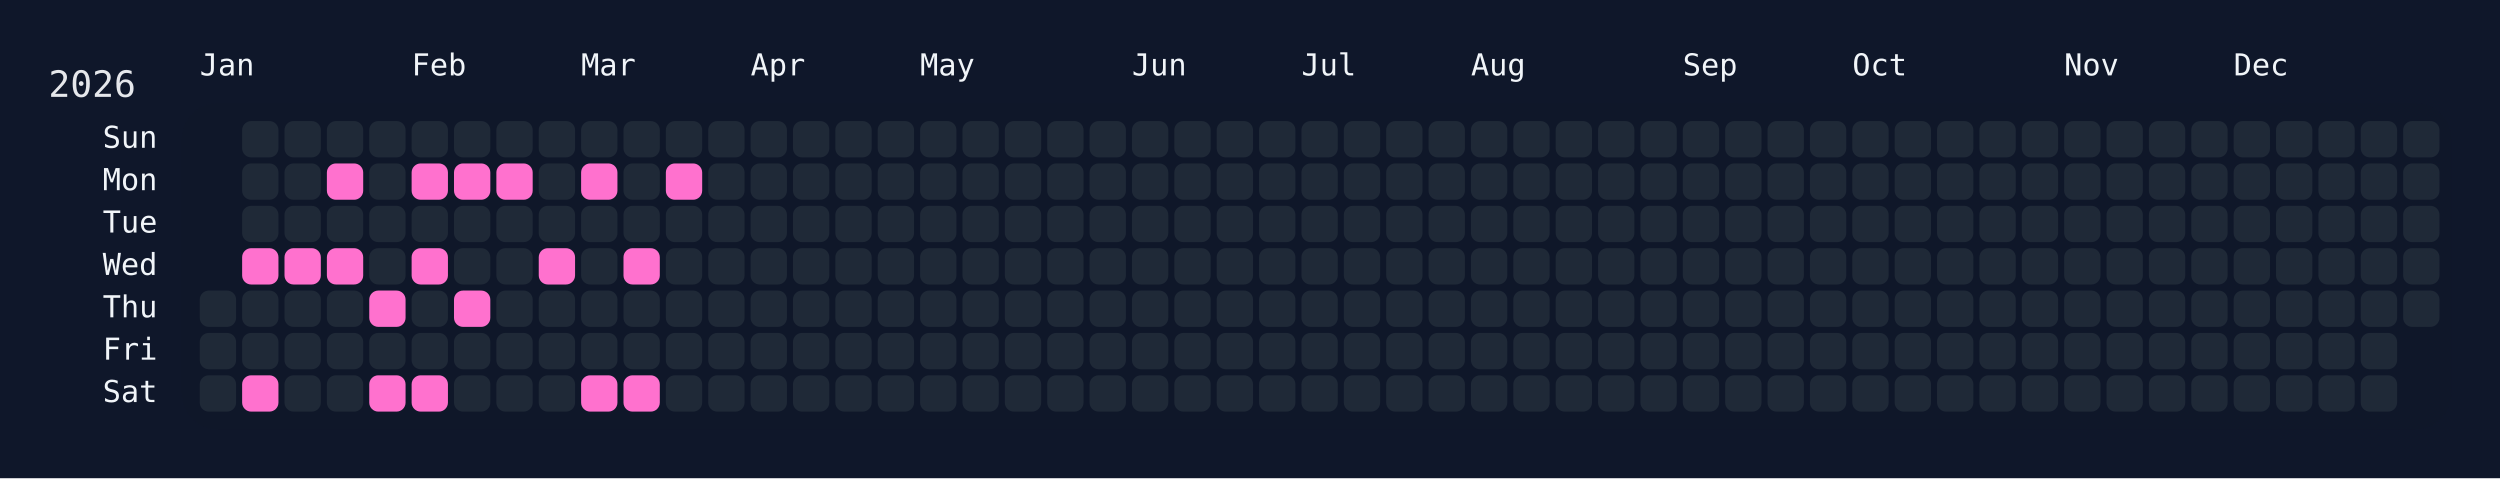
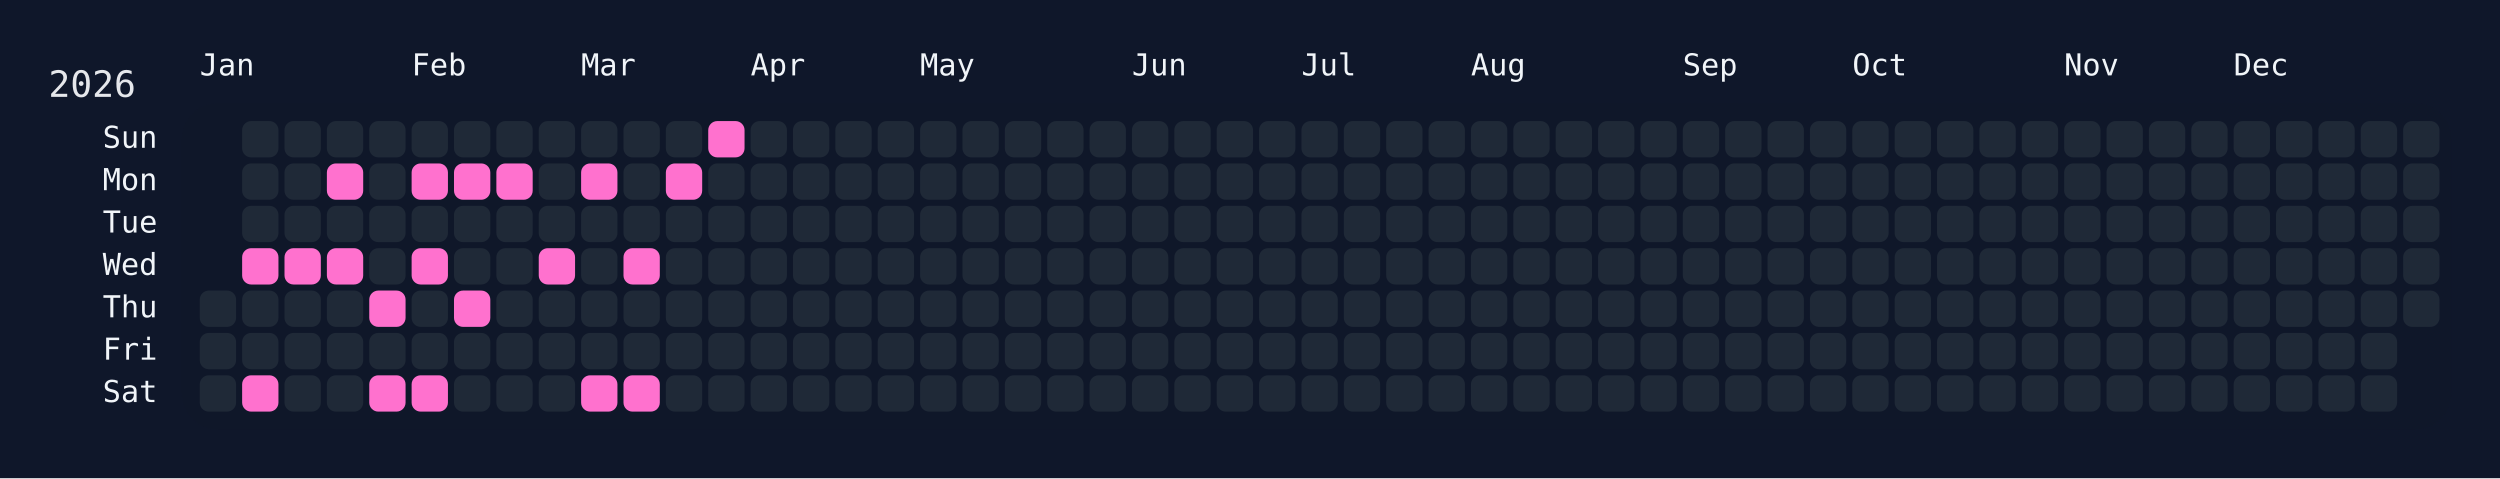
<svg xmlns="http://www.w3.org/2000/svg" width="826" height="158" viewBox="0 0 826 158">
  <rect width="826" height="158" fill="#0f172a" />
  <rect x="60" y="34" width="750" height="108" rx="12" ry="12" fill="rgba(15, 23, 42, 0.8)" />
  <text x="16" y="32" font-size="12" fill="#e5e7eb" font-family="JetBrains Mono, ui-monospace, SFMono-Regular, Menlo, Monaco, Consolas, monospace">2026</text>
  <text x="66" y="18" font-size="10" fill="#f1f5f9" font-family="JetBrains Mono, ui-monospace, SFMono-Regular, Menlo, Monaco, Consolas, monospace" dominant-baseline="hanging">Jan</text>
  <text x="136" y="18" font-size="10" fill="#f1f5f9" font-family="JetBrains Mono, ui-monospace, SFMono-Regular, Menlo, Monaco, Consolas, monospace" dominant-baseline="hanging">Feb</text>
  <text x="192" y="18" font-size="10" fill="#f1f5f9" font-family="JetBrains Mono, ui-monospace, SFMono-Regular, Menlo, Monaco, Consolas, monospace" dominant-baseline="hanging">Mar</text>
  <text x="248" y="18" font-size="10" fill="#f1f5f9" font-family="JetBrains Mono, ui-monospace, SFMono-Regular, Menlo, Monaco, Consolas, monospace" dominant-baseline="hanging">Apr</text>
  <text x="304" y="18" font-size="10" fill="#f1f5f9" font-family="JetBrains Mono, ui-monospace, SFMono-Regular, Menlo, Monaco, Consolas, monospace" dominant-baseline="hanging">May</text>
  <text x="374" y="18" font-size="10" fill="#f1f5f9" font-family="JetBrains Mono, ui-monospace, SFMono-Regular, Menlo, Monaco, Consolas, monospace" dominant-baseline="hanging">Jun</text>
  <text x="430" y="18" font-size="10" fill="#f1f5f9" font-family="JetBrains Mono, ui-monospace, SFMono-Regular, Menlo, Monaco, Consolas, monospace" dominant-baseline="hanging">Jul</text>
  <text x="486" y="18" font-size="10" fill="#f1f5f9" font-family="JetBrains Mono, ui-monospace, SFMono-Regular, Menlo, Monaco, Consolas, monospace" dominant-baseline="hanging">Aug</text>
  <text x="556" y="18" font-size="10" fill="#f1f5f9" font-family="JetBrains Mono, ui-monospace, SFMono-Regular, Menlo, Monaco, Consolas, monospace" dominant-baseline="hanging">Sep</text>
  <text x="612" y="18" font-size="10" fill="#f1f5f9" font-family="JetBrains Mono, ui-monospace, SFMono-Regular, Menlo, Monaco, Consolas, monospace" dominant-baseline="hanging">Oct</text>
  <text x="682" y="18" font-size="10" fill="#f1f5f9" font-family="JetBrains Mono, ui-monospace, SFMono-Regular, Menlo, Monaco, Consolas, monospace" dominant-baseline="hanging">Nov</text>
  <text x="738" y="18" font-size="10" fill="#f1f5f9" font-family="JetBrains Mono, ui-monospace, SFMono-Regular, Menlo, Monaco, Consolas, monospace" dominant-baseline="hanging">Dec</text>
  <text x="52" y="46.0" font-size="10" fill="#f1f5f9" font-family="JetBrains Mono, ui-monospace, SFMono-Regular, Menlo, Monaco, Consolas, monospace" text-anchor="end" dominant-baseline="middle">Sun</text>
  <text x="52" y="60.0" font-size="10" fill="#f1f5f9" font-family="JetBrains Mono, ui-monospace, SFMono-Regular, Menlo, Monaco, Consolas, monospace" text-anchor="end" dominant-baseline="middle">Mon</text>
  <text x="52" y="74.0" font-size="10" fill="#f1f5f9" font-family="JetBrains Mono, ui-monospace, SFMono-Regular, Menlo, Monaco, Consolas, monospace" text-anchor="end" dominant-baseline="middle">Tue</text>
  <text x="52" y="88.0" font-size="10" fill="#f1f5f9" font-family="JetBrains Mono, ui-monospace, SFMono-Regular, Menlo, Monaco, Consolas, monospace" text-anchor="end" dominant-baseline="middle">Wed</text>
  <text x="52" y="102.0" font-size="10" fill="#f1f5f9" font-family="JetBrains Mono, ui-monospace, SFMono-Regular, Menlo, Monaco, Consolas, monospace" text-anchor="end" dominant-baseline="middle">Thu</text>
  <text x="52" y="116.0" font-size="10" fill="#f1f5f9" font-family="JetBrains Mono, ui-monospace, SFMono-Regular, Menlo, Monaco, Consolas, monospace" text-anchor="end" dominant-baseline="middle">Fri</text>
  <text x="52" y="130.0" font-size="10" fill="#f1f5f9" font-family="JetBrains Mono, ui-monospace, SFMono-Regular, Menlo, Monaco, Consolas, monospace" text-anchor="end" dominant-baseline="middle">Sat</text>
  <g transform="translate(66,40)">
    <rect x="0" y="56" width="12" height="12" rx="3" ry="3" fill="#1f2937" data-date="2026-01-01" />
    <rect x="0" y="70" width="12" height="12" rx="3" ry="3" fill="#1f2937" data-date="2026-01-02" />
    <rect x="0" y="84" width="12" height="12" rx="3" ry="3" fill="#1f2937" data-date="2026-01-03" />
    <rect x="14" y="0" width="12" height="12" rx="3" ry="3" fill="#1f2937" data-date="2026-01-04" />
    <rect x="14" y="14" width="12" height="12" rx="3" ry="3" fill="#1f2937" data-date="2026-01-05" />
    <rect x="14" y="28" width="12" height="12" rx="3" ry="3" fill="#1f2937" data-date="2026-01-06" />
    <rect x="14" y="42" width="12" height="12" rx="3" ry="3" fill="#ff71ce" data-date="2026-01-07" />
    <rect x="14" y="56" width="12" height="12" rx="3" ry="3" fill="#1f2937" data-date="2026-01-08" />
    <rect x="14" y="70" width="12" height="12" rx="3" ry="3" fill="#1f2937" data-date="2026-01-09" />
    <rect x="14" y="84" width="12" height="12" rx="3" ry="3" fill="#ff71ce" data-date="2026-01-10" />
    <rect x="28" y="0" width="12" height="12" rx="3" ry="3" fill="#1f2937" data-date="2026-01-11" />
    <rect x="28" y="14" width="12" height="12" rx="3" ry="3" fill="#1f2937" data-date="2026-01-12" />
    <rect x="28" y="28" width="12" height="12" rx="3" ry="3" fill="#1f2937" data-date="2026-01-13" />
    <rect x="28" y="42" width="12" height="12" rx="3" ry="3" fill="#ff71ce" data-date="2026-01-14" />
    <rect x="28" y="56" width="12" height="12" rx="3" ry="3" fill="#1f2937" data-date="2026-01-15" />
    <rect x="28" y="70" width="12" height="12" rx="3" ry="3" fill="#1f2937" data-date="2026-01-16" />
    <rect x="28" y="84" width="12" height="12" rx="3" ry="3" fill="#1f2937" data-date="2026-01-17" />
    <rect x="42" y="0" width="12" height="12" rx="3" ry="3" fill="#1f2937" data-date="2026-01-18" />
    <rect x="42" y="14" width="12" height="12" rx="3" ry="3" fill="#ff71ce" data-date="2026-01-19" />
    <rect x="42" y="28" width="12" height="12" rx="3" ry="3" fill="#1f2937" data-date="2026-01-20" />
    <rect x="42" y="42" width="12" height="12" rx="3" ry="3" fill="#ff71ce" data-date="2026-01-21" />
    <rect x="42" y="56" width="12" height="12" rx="3" ry="3" fill="#1f2937" data-date="2026-01-22" />
    <rect x="42" y="70" width="12" height="12" rx="3" ry="3" fill="#1f2937" data-date="2026-01-23" />
    <rect x="42" y="84" width="12" height="12" rx="3" ry="3" fill="#1f2937" data-date="2026-01-24" />
    <rect x="56" y="0" width="12" height="12" rx="3" ry="3" fill="#1f2937" data-date="2026-01-25" />
    <rect x="56" y="14" width="12" height="12" rx="3" ry="3" fill="#1f2937" data-date="2026-01-26" />
    <rect x="56" y="28" width="12" height="12" rx="3" ry="3" fill="#1f2937" data-date="2026-01-27" />
    <rect x="56" y="42" width="12" height="12" rx="3" ry="3" fill="#1f2937" data-date="2026-01-28" />
    <rect x="56" y="56" width="12" height="12" rx="3" ry="3" fill="#ff71ce" data-date="2026-01-29" />
    <rect x="56" y="70" width="12" height="12" rx="3" ry="3" fill="#1f2937" data-date="2026-01-30" />
    <rect x="56" y="84" width="12" height="12" rx="3" ry="3" fill="#ff71ce" data-date="2026-01-31" />
    <rect x="70" y="0" width="12" height="12" rx="3" ry="3" fill="#1f2937" data-date="2026-02-01" />
    <rect x="70" y="14" width="12" height="12" rx="3" ry="3" fill="#ff71ce" data-date="2026-02-02" />
    <rect x="70" y="28" width="12" height="12" rx="3" ry="3" fill="#1f2937" data-date="2026-02-03" />
    <rect x="70" y="42" width="12" height="12" rx="3" ry="3" fill="#ff71ce" data-date="2026-02-04" />
    <rect x="70" y="56" width="12" height="12" rx="3" ry="3" fill="#1f2937" data-date="2026-02-05" />
    <rect x="70" y="70" width="12" height="12" rx="3" ry="3" fill="#1f2937" data-date="2026-02-06" />
    <rect x="70" y="84" width="12" height="12" rx="3" ry="3" fill="#ff71ce" data-date="2026-02-07" />
    <rect x="84" y="0" width="12" height="12" rx="3" ry="3" fill="#1f2937" data-date="2026-02-08" />
    <rect x="84" y="14" width="12" height="12" rx="3" ry="3" fill="#ff71ce" data-date="2026-02-09" />
    <rect x="84" y="28" width="12" height="12" rx="3" ry="3" fill="#1f2937" data-date="2026-02-10" />
    <rect x="84" y="42" width="12" height="12" rx="3" ry="3" fill="#1f2937" data-date="2026-02-11" />
    <rect x="84" y="56" width="12" height="12" rx="3" ry="3" fill="#ff71ce" data-date="2026-02-12" />
    <rect x="84" y="70" width="12" height="12" rx="3" ry="3" fill="#1f2937" data-date="2026-02-13" />
    <rect x="84" y="84" width="12" height="12" rx="3" ry="3" fill="#1f2937" data-date="2026-02-14" />
    <rect x="98" y="0" width="12" height="12" rx="3" ry="3" fill="#1f2937" data-date="2026-02-15" />
    <rect x="98" y="14" width="12" height="12" rx="3" ry="3" fill="#ff71ce" data-date="2026-02-16" />
    <rect x="98" y="28" width="12" height="12" rx="3" ry="3" fill="#1f2937" data-date="2026-02-17" />
    <rect x="98" y="42" width="12" height="12" rx="3" ry="3" fill="#1f2937" data-date="2026-02-18" />
    <rect x="98" y="56" width="12" height="12" rx="3" ry="3" fill="#1f2937" data-date="2026-02-19" />
    <rect x="98" y="70" width="12" height="12" rx="3" ry="3" fill="#1f2937" data-date="2026-02-20" />
    <rect x="98" y="84" width="12" height="12" rx="3" ry="3" fill="#1f2937" data-date="2026-02-21" />
    <rect x="112" y="0" width="12" height="12" rx="3" ry="3" fill="#1f2937" data-date="2026-02-22" />
    <rect x="112" y="14" width="12" height="12" rx="3" ry="3" fill="#1f2937" data-date="2026-02-23" />
    <rect x="112" y="28" width="12" height="12" rx="3" ry="3" fill="#1f2937" data-date="2026-02-24" />
    <rect x="112" y="42" width="12" height="12" rx="3" ry="3" fill="#ff71ce" data-date="2026-02-25" />
    <rect x="112" y="56" width="12" height="12" rx="3" ry="3" fill="#1f2937" data-date="2026-02-26" />
    <rect x="112" y="70" width="12" height="12" rx="3" ry="3" fill="#1f2937" data-date="2026-02-27" />
    <rect x="112" y="84" width="12" height="12" rx="3" ry="3" fill="#1f2937" data-date="2026-02-28" />
    <rect x="126" y="0" width="12" height="12" rx="3" ry="3" fill="#1f2937" data-date="2026-03-01" />
    <rect x="126" y="14" width="12" height="12" rx="3" ry="3" fill="#ff71ce" data-date="2026-03-02" />
    <rect x="126" y="28" width="12" height="12" rx="3" ry="3" fill="#1f2937" data-date="2026-03-03" />
    <rect x="126" y="42" width="12" height="12" rx="3" ry="3" fill="#1f2937" data-date="2026-03-04" />
    <rect x="126" y="56" width="12" height="12" rx="3" ry="3" fill="#1f2937" data-date="2026-03-05" />
    <rect x="126" y="70" width="12" height="12" rx="3" ry="3" fill="#1f2937" data-date="2026-03-06" />
    <rect x="126" y="84" width="12" height="12" rx="3" ry="3" fill="#ff71ce" data-date="2026-03-07" />
    <rect x="140" y="0" width="12" height="12" rx="3" ry="3" fill="#1f2937" data-date="2026-03-08" />
    <rect x="140" y="14" width="12" height="12" rx="3" ry="3" fill="#1f2937" data-date="2026-03-09" />
    <rect x="140" y="28" width="12" height="12" rx="3" ry="3" fill="#1f2937" data-date="2026-03-10" />
    <rect x="140" y="42" width="12" height="12" rx="3" ry="3" fill="#ff71ce" data-date="2026-03-11" />
    <rect x="140" y="56" width="12" height="12" rx="3" ry="3" fill="#1f2937" data-date="2026-03-12" />
    <rect x="140" y="70" width="12" height="12" rx="3" ry="3" fill="#1f2937" data-date="2026-03-13" />
    <rect x="140" y="84" width="12" height="12" rx="3" ry="3" fill="#ff71ce" data-date="2026-03-14" />
    <rect x="154" y="0" width="12" height="12" rx="3" ry="3" fill="#1f2937" data-date="2026-03-15" />
    <rect x="154" y="14" width="12" height="12" rx="3" ry="3" fill="#ff71ce" data-date="2026-03-16" />
    <rect x="154" y="28" width="12" height="12" rx="3" ry="3" fill="#1f2937" data-date="2026-03-17" />
    <rect x="154" y="42" width="12" height="12" rx="3" ry="3" fill="#1f2937" data-date="2026-03-18" />
    <rect x="154" y="56" width="12" height="12" rx="3" ry="3" fill="#1f2937" data-date="2026-03-19" />
    <rect x="154" y="70" width="12" height="12" rx="3" ry="3" fill="#1f2937" data-date="2026-03-20" />
    <rect x="154" y="84" width="12" height="12" rx="3" ry="3" fill="#1f2937" data-date="2026-03-21" />
-     <rect x="168" y="0" width="12" height="12" rx="3" ry="3" fill="#1f2937" data-date="2026-03-22" />
+     <rect x="168" y="0" width="12" height="12" rx="3" ry="3" fill="#ff71ce" data-date="2026-03-22" />
    <rect x="168" y="14" width="12" height="12" rx="3" ry="3" fill="#1f2937" data-date="2026-03-23" />
    <rect x="168" y="28" width="12" height="12" rx="3" ry="3" fill="#1f2937" data-date="2026-03-24" />
    <rect x="168" y="42" width="12" height="12" rx="3" ry="3" fill="#1f2937" data-date="2026-03-25" />
    <rect x="168" y="56" width="12" height="12" rx="3" ry="3" fill="#1f2937" data-date="2026-03-26" />
    <rect x="168" y="70" width="12" height="12" rx="3" ry="3" fill="#1f2937" data-date="2026-03-27" />
    <rect x="168" y="84" width="12" height="12" rx="3" ry="3" fill="#1f2937" data-date="2026-03-28" />
    <rect x="182" y="0" width="12" height="12" rx="3" ry="3" fill="#1f2937" data-date="2026-03-29" />
    <rect x="182" y="14" width="12" height="12" rx="3" ry="3" fill="#1f2937" data-date="2026-03-30" />
    <rect x="182" y="28" width="12" height="12" rx="3" ry="3" fill="#1f2937" data-date="2026-03-31" />
    <rect x="182" y="42" width="12" height="12" rx="3" ry="3" fill="#1f2937" data-date="2026-04-01" />
    <rect x="182" y="56" width="12" height="12" rx="3" ry="3" fill="#1f2937" data-date="2026-04-02" />
    <rect x="182" y="70" width="12" height="12" rx="3" ry="3" fill="#1f2937" data-date="2026-04-03" />
    <rect x="182" y="84" width="12" height="12" rx="3" ry="3" fill="#1f2937" data-date="2026-04-04" />
    <rect x="196" y="0" width="12" height="12" rx="3" ry="3" fill="#1f2937" data-date="2026-04-05" />
    <rect x="196" y="14" width="12" height="12" rx="3" ry="3" fill="#1f2937" data-date="2026-04-06" />
    <rect x="196" y="28" width="12" height="12" rx="3" ry="3" fill="#1f2937" data-date="2026-04-07" />
    <rect x="196" y="42" width="12" height="12" rx="3" ry="3" fill="#1f2937" data-date="2026-04-08" />
    <rect x="196" y="56" width="12" height="12" rx="3" ry="3" fill="#1f2937" data-date="2026-04-09" />
    <rect x="196" y="70" width="12" height="12" rx="3" ry="3" fill="#1f2937" data-date="2026-04-10" />
    <rect x="196" y="84" width="12" height="12" rx="3" ry="3" fill="#1f2937" data-date="2026-04-11" />
    <rect x="210" y="0" width="12" height="12" rx="3" ry="3" fill="#1f2937" data-date="2026-04-12" />
    <rect x="210" y="14" width="12" height="12" rx="3" ry="3" fill="#1f2937" data-date="2026-04-13" />
    <rect x="210" y="28" width="12" height="12" rx="3" ry="3" fill="#1f2937" data-date="2026-04-14" />
    <rect x="210" y="42" width="12" height="12" rx="3" ry="3" fill="#1f2937" data-date="2026-04-15" />
    <rect x="210" y="56" width="12" height="12" rx="3" ry="3" fill="#1f2937" data-date="2026-04-16" />
    <rect x="210" y="70" width="12" height="12" rx="3" ry="3" fill="#1f2937" data-date="2026-04-17" />
    <rect x="210" y="84" width="12" height="12" rx="3" ry="3" fill="#1f2937" data-date="2026-04-18" />
    <rect x="224" y="0" width="12" height="12" rx="3" ry="3" fill="#1f2937" data-date="2026-04-19" />
    <rect x="224" y="14" width="12" height="12" rx="3" ry="3" fill="#1f2937" data-date="2026-04-20" />
    <rect x="224" y="28" width="12" height="12" rx="3" ry="3" fill="#1f2937" data-date="2026-04-21" />
    <rect x="224" y="42" width="12" height="12" rx="3" ry="3" fill="#1f2937" data-date="2026-04-22" />
    <rect x="224" y="56" width="12" height="12" rx="3" ry="3" fill="#1f2937" data-date="2026-04-23" />
    <rect x="224" y="70" width="12" height="12" rx="3" ry="3" fill="#1f2937" data-date="2026-04-24" />
    <rect x="224" y="84" width="12" height="12" rx="3" ry="3" fill="#1f2937" data-date="2026-04-25" />
    <rect x="238" y="0" width="12" height="12" rx="3" ry="3" fill="#1f2937" data-date="2026-04-26" />
    <rect x="238" y="14" width="12" height="12" rx="3" ry="3" fill="#1f2937" data-date="2026-04-27" />
    <rect x="238" y="28" width="12" height="12" rx="3" ry="3" fill="#1f2937" data-date="2026-04-28" />
    <rect x="238" y="42" width="12" height="12" rx="3" ry="3" fill="#1f2937" data-date="2026-04-29" />
    <rect x="238" y="56" width="12" height="12" rx="3" ry="3" fill="#1f2937" data-date="2026-04-30" />
    <rect x="238" y="70" width="12" height="12" rx="3" ry="3" fill="#1f2937" data-date="2026-05-01" />
    <rect x="238" y="84" width="12" height="12" rx="3" ry="3" fill="#1f2937" data-date="2026-05-02" />
    <rect x="252" y="0" width="12" height="12" rx="3" ry="3" fill="#1f2937" data-date="2026-05-03" />
    <rect x="252" y="14" width="12" height="12" rx="3" ry="3" fill="#1f2937" data-date="2026-05-04" />
    <rect x="252" y="28" width="12" height="12" rx="3" ry="3" fill="#1f2937" data-date="2026-05-05" />
    <rect x="252" y="42" width="12" height="12" rx="3" ry="3" fill="#1f2937" data-date="2026-05-06" />
    <rect x="252" y="56" width="12" height="12" rx="3" ry="3" fill="#1f2937" data-date="2026-05-07" />
    <rect x="252" y="70" width="12" height="12" rx="3" ry="3" fill="#1f2937" data-date="2026-05-08" />
    <rect x="252" y="84" width="12" height="12" rx="3" ry="3" fill="#1f2937" data-date="2026-05-09" />
    <rect x="266" y="0" width="12" height="12" rx="3" ry="3" fill="#1f2937" data-date="2026-05-10" />
    <rect x="266" y="14" width="12" height="12" rx="3" ry="3" fill="#1f2937" data-date="2026-05-11" />
    <rect x="266" y="28" width="12" height="12" rx="3" ry="3" fill="#1f2937" data-date="2026-05-12" />
    <rect x="266" y="42" width="12" height="12" rx="3" ry="3" fill="#1f2937" data-date="2026-05-13" />
    <rect x="266" y="56" width="12" height="12" rx="3" ry="3" fill="#1f2937" data-date="2026-05-14" />
    <rect x="266" y="70" width="12" height="12" rx="3" ry="3" fill="#1f2937" data-date="2026-05-15" />
    <rect x="266" y="84" width="12" height="12" rx="3" ry="3" fill="#1f2937" data-date="2026-05-16" />
    <rect x="280" y="0" width="12" height="12" rx="3" ry="3" fill="#1f2937" data-date="2026-05-17" />
    <rect x="280" y="14" width="12" height="12" rx="3" ry="3" fill="#1f2937" data-date="2026-05-18" />
    <rect x="280" y="28" width="12" height="12" rx="3" ry="3" fill="#1f2937" data-date="2026-05-19" />
    <rect x="280" y="42" width="12" height="12" rx="3" ry="3" fill="#1f2937" data-date="2026-05-20" />
    <rect x="280" y="56" width="12" height="12" rx="3" ry="3" fill="#1f2937" data-date="2026-05-21" />
    <rect x="280" y="70" width="12" height="12" rx="3" ry="3" fill="#1f2937" data-date="2026-05-22" />
    <rect x="280" y="84" width="12" height="12" rx="3" ry="3" fill="#1f2937" data-date="2026-05-23" />
    <rect x="294" y="0" width="12" height="12" rx="3" ry="3" fill="#1f2937" data-date="2026-05-24" />
    <rect x="294" y="14" width="12" height="12" rx="3" ry="3" fill="#1f2937" data-date="2026-05-25" />
    <rect x="294" y="28" width="12" height="12" rx="3" ry="3" fill="#1f2937" data-date="2026-05-26" />
    <rect x="294" y="42" width="12" height="12" rx="3" ry="3" fill="#1f2937" data-date="2026-05-27" />
    <rect x="294" y="56" width="12" height="12" rx="3" ry="3" fill="#1f2937" data-date="2026-05-28" />
    <rect x="294" y="70" width="12" height="12" rx="3" ry="3" fill="#1f2937" data-date="2026-05-29" />
    <rect x="294" y="84" width="12" height="12" rx="3" ry="3" fill="#1f2937" data-date="2026-05-30" />
    <rect x="308" y="0" width="12" height="12" rx="3" ry="3" fill="#1f2937" data-date="2026-05-31" />
    <rect x="308" y="14" width="12" height="12" rx="3" ry="3" fill="#1f2937" data-date="2026-06-01" />
    <rect x="308" y="28" width="12" height="12" rx="3" ry="3" fill="#1f2937" data-date="2026-06-02" />
    <rect x="308" y="42" width="12" height="12" rx="3" ry="3" fill="#1f2937" data-date="2026-06-03" />
    <rect x="308" y="56" width="12" height="12" rx="3" ry="3" fill="#1f2937" data-date="2026-06-04" />
    <rect x="308" y="70" width="12" height="12" rx="3" ry="3" fill="#1f2937" data-date="2026-06-05" />
    <rect x="308" y="84" width="12" height="12" rx="3" ry="3" fill="#1f2937" data-date="2026-06-06" />
    <rect x="322" y="0" width="12" height="12" rx="3" ry="3" fill="#1f2937" data-date="2026-06-07" />
    <rect x="322" y="14" width="12" height="12" rx="3" ry="3" fill="#1f2937" data-date="2026-06-08" />
    <rect x="322" y="28" width="12" height="12" rx="3" ry="3" fill="#1f2937" data-date="2026-06-09" />
    <rect x="322" y="42" width="12" height="12" rx="3" ry="3" fill="#1f2937" data-date="2026-06-10" />
    <rect x="322" y="56" width="12" height="12" rx="3" ry="3" fill="#1f2937" data-date="2026-06-11" />
    <rect x="322" y="70" width="12" height="12" rx="3" ry="3" fill="#1f2937" data-date="2026-06-12" />
    <rect x="322" y="84" width="12" height="12" rx="3" ry="3" fill="#1f2937" data-date="2026-06-13" />
    <rect x="336" y="0" width="12" height="12" rx="3" ry="3" fill="#1f2937" data-date="2026-06-14" />
    <rect x="336" y="14" width="12" height="12" rx="3" ry="3" fill="#1f2937" data-date="2026-06-15" />
    <rect x="336" y="28" width="12" height="12" rx="3" ry="3" fill="#1f2937" data-date="2026-06-16" />
    <rect x="336" y="42" width="12" height="12" rx="3" ry="3" fill="#1f2937" data-date="2026-06-17" />
    <rect x="336" y="56" width="12" height="12" rx="3" ry="3" fill="#1f2937" data-date="2026-06-18" />
    <rect x="336" y="70" width="12" height="12" rx="3" ry="3" fill="#1f2937" data-date="2026-06-19" />
    <rect x="336" y="84" width="12" height="12" rx="3" ry="3" fill="#1f2937" data-date="2026-06-20" />
    <rect x="350" y="0" width="12" height="12" rx="3" ry="3" fill="#1f2937" data-date="2026-06-21" />
    <rect x="350" y="14" width="12" height="12" rx="3" ry="3" fill="#1f2937" data-date="2026-06-22" />
    <rect x="350" y="28" width="12" height="12" rx="3" ry="3" fill="#1f2937" data-date="2026-06-23" />
    <rect x="350" y="42" width="12" height="12" rx="3" ry="3" fill="#1f2937" data-date="2026-06-24" />
    <rect x="350" y="56" width="12" height="12" rx="3" ry="3" fill="#1f2937" data-date="2026-06-25" />
    <rect x="350" y="70" width="12" height="12" rx="3" ry="3" fill="#1f2937" data-date="2026-06-26" />
    <rect x="350" y="84" width="12" height="12" rx="3" ry="3" fill="#1f2937" data-date="2026-06-27" />
    <rect x="364" y="0" width="12" height="12" rx="3" ry="3" fill="#1f2937" data-date="2026-06-28" />
    <rect x="364" y="14" width="12" height="12" rx="3" ry="3" fill="#1f2937" data-date="2026-06-29" />
    <rect x="364" y="28" width="12" height="12" rx="3" ry="3" fill="#1f2937" data-date="2026-06-30" />
    <rect x="364" y="42" width="12" height="12" rx="3" ry="3" fill="#1f2937" data-date="2026-07-01" />
    <rect x="364" y="56" width="12" height="12" rx="3" ry="3" fill="#1f2937" data-date="2026-07-02" />
    <rect x="364" y="70" width="12" height="12" rx="3" ry="3" fill="#1f2937" data-date="2026-07-03" />
    <rect x="364" y="84" width="12" height="12" rx="3" ry="3" fill="#1f2937" data-date="2026-07-04" />
    <rect x="378" y="0" width="12" height="12" rx="3" ry="3" fill="#1f2937" data-date="2026-07-05" />
    <rect x="378" y="14" width="12" height="12" rx="3" ry="3" fill="#1f2937" data-date="2026-07-06" />
    <rect x="378" y="28" width="12" height="12" rx="3" ry="3" fill="#1f2937" data-date="2026-07-07" />
    <rect x="378" y="42" width="12" height="12" rx="3" ry="3" fill="#1f2937" data-date="2026-07-08" />
    <rect x="378" y="56" width="12" height="12" rx="3" ry="3" fill="#1f2937" data-date="2026-07-09" />
    <rect x="378" y="70" width="12" height="12" rx="3" ry="3" fill="#1f2937" data-date="2026-07-10" />
    <rect x="378" y="84" width="12" height="12" rx="3" ry="3" fill="#1f2937" data-date="2026-07-11" />
    <rect x="392" y="0" width="12" height="12" rx="3" ry="3" fill="#1f2937" data-date="2026-07-12" />
    <rect x="392" y="14" width="12" height="12" rx="3" ry="3" fill="#1f2937" data-date="2026-07-13" />
    <rect x="392" y="28" width="12" height="12" rx="3" ry="3" fill="#1f2937" data-date="2026-07-14" />
    <rect x="392" y="42" width="12" height="12" rx="3" ry="3" fill="#1f2937" data-date="2026-07-15" />
    <rect x="392" y="56" width="12" height="12" rx="3" ry="3" fill="#1f2937" data-date="2026-07-16" />
    <rect x="392" y="70" width="12" height="12" rx="3" ry="3" fill="#1f2937" data-date="2026-07-17" />
    <rect x="392" y="84" width="12" height="12" rx="3" ry="3" fill="#1f2937" data-date="2026-07-18" />
    <rect x="406" y="0" width="12" height="12" rx="3" ry="3" fill="#1f2937" data-date="2026-07-19" />
    <rect x="406" y="14" width="12" height="12" rx="3" ry="3" fill="#1f2937" data-date="2026-07-20" />
    <rect x="406" y="28" width="12" height="12" rx="3" ry="3" fill="#1f2937" data-date="2026-07-21" />
    <rect x="406" y="42" width="12" height="12" rx="3" ry="3" fill="#1f2937" data-date="2026-07-22" />
    <rect x="406" y="56" width="12" height="12" rx="3" ry="3" fill="#1f2937" data-date="2026-07-23" />
    <rect x="406" y="70" width="12" height="12" rx="3" ry="3" fill="#1f2937" data-date="2026-07-24" />
    <rect x="406" y="84" width="12" height="12" rx="3" ry="3" fill="#1f2937" data-date="2026-07-25" />
    <rect x="420" y="0" width="12" height="12" rx="3" ry="3" fill="#1f2937" data-date="2026-07-26" />
    <rect x="420" y="14" width="12" height="12" rx="3" ry="3" fill="#1f2937" data-date="2026-07-27" />
    <rect x="420" y="28" width="12" height="12" rx="3" ry="3" fill="#1f2937" data-date="2026-07-28" />
    <rect x="420" y="42" width="12" height="12" rx="3" ry="3" fill="#1f2937" data-date="2026-07-29" />
    <rect x="420" y="56" width="12" height="12" rx="3" ry="3" fill="#1f2937" data-date="2026-07-30" />
    <rect x="420" y="70" width="12" height="12" rx="3" ry="3" fill="#1f2937" data-date="2026-07-31" />
    <rect x="420" y="84" width="12" height="12" rx="3" ry="3" fill="#1f2937" data-date="2026-08-01" />
    <rect x="434" y="0" width="12" height="12" rx="3" ry="3" fill="#1f2937" data-date="2026-08-02" />
    <rect x="434" y="14" width="12" height="12" rx="3" ry="3" fill="#1f2937" data-date="2026-08-03" />
    <rect x="434" y="28" width="12" height="12" rx="3" ry="3" fill="#1f2937" data-date="2026-08-04" />
    <rect x="434" y="42" width="12" height="12" rx="3" ry="3" fill="#1f2937" data-date="2026-08-05" />
    <rect x="434" y="56" width="12" height="12" rx="3" ry="3" fill="#1f2937" data-date="2026-08-06" />
    <rect x="434" y="70" width="12" height="12" rx="3" ry="3" fill="#1f2937" data-date="2026-08-07" />
    <rect x="434" y="84" width="12" height="12" rx="3" ry="3" fill="#1f2937" data-date="2026-08-08" />
    <rect x="448" y="0" width="12" height="12" rx="3" ry="3" fill="#1f2937" data-date="2026-08-09" />
    <rect x="448" y="14" width="12" height="12" rx="3" ry="3" fill="#1f2937" data-date="2026-08-10" />
    <rect x="448" y="28" width="12" height="12" rx="3" ry="3" fill="#1f2937" data-date="2026-08-11" />
    <rect x="448" y="42" width="12" height="12" rx="3" ry="3" fill="#1f2937" data-date="2026-08-12" />
    <rect x="448" y="56" width="12" height="12" rx="3" ry="3" fill="#1f2937" data-date="2026-08-13" />
    <rect x="448" y="70" width="12" height="12" rx="3" ry="3" fill="#1f2937" data-date="2026-08-14" />
    <rect x="448" y="84" width="12" height="12" rx="3" ry="3" fill="#1f2937" data-date="2026-08-15" />
    <rect x="462" y="0" width="12" height="12" rx="3" ry="3" fill="#1f2937" data-date="2026-08-16" />
    <rect x="462" y="14" width="12" height="12" rx="3" ry="3" fill="#1f2937" data-date="2026-08-17" />
    <rect x="462" y="28" width="12" height="12" rx="3" ry="3" fill="#1f2937" data-date="2026-08-18" />
    <rect x="462" y="42" width="12" height="12" rx="3" ry="3" fill="#1f2937" data-date="2026-08-19" />
    <rect x="462" y="56" width="12" height="12" rx="3" ry="3" fill="#1f2937" data-date="2026-08-20" />
    <rect x="462" y="70" width="12" height="12" rx="3" ry="3" fill="#1f2937" data-date="2026-08-21" />
    <rect x="462" y="84" width="12" height="12" rx="3" ry="3" fill="#1f2937" data-date="2026-08-22" />
    <rect x="476" y="0" width="12" height="12" rx="3" ry="3" fill="#1f2937" data-date="2026-08-23" />
    <rect x="476" y="14" width="12" height="12" rx="3" ry="3" fill="#1f2937" data-date="2026-08-24" />
    <rect x="476" y="28" width="12" height="12" rx="3" ry="3" fill="#1f2937" data-date="2026-08-25" />
    <rect x="476" y="42" width="12" height="12" rx="3" ry="3" fill="#1f2937" data-date="2026-08-26" />
    <rect x="476" y="56" width="12" height="12" rx="3" ry="3" fill="#1f2937" data-date="2026-08-27" />
    <rect x="476" y="70" width="12" height="12" rx="3" ry="3" fill="#1f2937" data-date="2026-08-28" />
    <rect x="476" y="84" width="12" height="12" rx="3" ry="3" fill="#1f2937" data-date="2026-08-29" />
    <rect x="490" y="0" width="12" height="12" rx="3" ry="3" fill="#1f2937" data-date="2026-08-30" />
    <rect x="490" y="14" width="12" height="12" rx="3" ry="3" fill="#1f2937" data-date="2026-08-31" />
    <rect x="490" y="28" width="12" height="12" rx="3" ry="3" fill="#1f2937" data-date="2026-09-01" />
    <rect x="490" y="42" width="12" height="12" rx="3" ry="3" fill="#1f2937" data-date="2026-09-02" />
    <rect x="490" y="56" width="12" height="12" rx="3" ry="3" fill="#1f2937" data-date="2026-09-03" />
    <rect x="490" y="70" width="12" height="12" rx="3" ry="3" fill="#1f2937" data-date="2026-09-04" />
    <rect x="490" y="84" width="12" height="12" rx="3" ry="3" fill="#1f2937" data-date="2026-09-05" />
    <rect x="504" y="0" width="12" height="12" rx="3" ry="3" fill="#1f2937" data-date="2026-09-06" />
    <rect x="504" y="14" width="12" height="12" rx="3" ry="3" fill="#1f2937" data-date="2026-09-07" />
    <rect x="504" y="28" width="12" height="12" rx="3" ry="3" fill="#1f2937" data-date="2026-09-08" />
    <rect x="504" y="42" width="12" height="12" rx="3" ry="3" fill="#1f2937" data-date="2026-09-09" />
    <rect x="504" y="56" width="12" height="12" rx="3" ry="3" fill="#1f2937" data-date="2026-09-10" />
    <rect x="504" y="70" width="12" height="12" rx="3" ry="3" fill="#1f2937" data-date="2026-09-11" />
    <rect x="504" y="84" width="12" height="12" rx="3" ry="3" fill="#1f2937" data-date="2026-09-12" />
    <rect x="518" y="0" width="12" height="12" rx="3" ry="3" fill="#1f2937" data-date="2026-09-13" />
    <rect x="518" y="14" width="12" height="12" rx="3" ry="3" fill="#1f2937" data-date="2026-09-14" />
    <rect x="518" y="28" width="12" height="12" rx="3" ry="3" fill="#1f2937" data-date="2026-09-15" />
    <rect x="518" y="42" width="12" height="12" rx="3" ry="3" fill="#1f2937" data-date="2026-09-16" />
    <rect x="518" y="56" width="12" height="12" rx="3" ry="3" fill="#1f2937" data-date="2026-09-17" />
    <rect x="518" y="70" width="12" height="12" rx="3" ry="3" fill="#1f2937" data-date="2026-09-18" />
    <rect x="518" y="84" width="12" height="12" rx="3" ry="3" fill="#1f2937" data-date="2026-09-19" />
    <rect x="532" y="0" width="12" height="12" rx="3" ry="3" fill="#1f2937" data-date="2026-09-20" />
    <rect x="532" y="14" width="12" height="12" rx="3" ry="3" fill="#1f2937" data-date="2026-09-21" />
    <rect x="532" y="28" width="12" height="12" rx="3" ry="3" fill="#1f2937" data-date="2026-09-22" />
    <rect x="532" y="42" width="12" height="12" rx="3" ry="3" fill="#1f2937" data-date="2026-09-23" />
    <rect x="532" y="56" width="12" height="12" rx="3" ry="3" fill="#1f2937" data-date="2026-09-24" />
    <rect x="532" y="70" width="12" height="12" rx="3" ry="3" fill="#1f2937" data-date="2026-09-25" />
    <rect x="532" y="84" width="12" height="12" rx="3" ry="3" fill="#1f2937" data-date="2026-09-26" />
    <rect x="546" y="0" width="12" height="12" rx="3" ry="3" fill="#1f2937" data-date="2026-09-27" />
    <rect x="546" y="14" width="12" height="12" rx="3" ry="3" fill="#1f2937" data-date="2026-09-28" />
    <rect x="546" y="28" width="12" height="12" rx="3" ry="3" fill="#1f2937" data-date="2026-09-29" />
    <rect x="546" y="42" width="12" height="12" rx="3" ry="3" fill="#1f2937" data-date="2026-09-30" />
    <rect x="546" y="56" width="12" height="12" rx="3" ry="3" fill="#1f2937" data-date="2026-10-01" />
    <rect x="546" y="70" width="12" height="12" rx="3" ry="3" fill="#1f2937" data-date="2026-10-02" />
    <rect x="546" y="84" width="12" height="12" rx="3" ry="3" fill="#1f2937" data-date="2026-10-03" />
    <rect x="560" y="0" width="12" height="12" rx="3" ry="3" fill="#1f2937" data-date="2026-10-04" />
    <rect x="560" y="14" width="12" height="12" rx="3" ry="3" fill="#1f2937" data-date="2026-10-05" />
    <rect x="560" y="28" width="12" height="12" rx="3" ry="3" fill="#1f2937" data-date="2026-10-06" />
    <rect x="560" y="42" width="12" height="12" rx="3" ry="3" fill="#1f2937" data-date="2026-10-07" />
    <rect x="560" y="56" width="12" height="12" rx="3" ry="3" fill="#1f2937" data-date="2026-10-08" />
    <rect x="560" y="70" width="12" height="12" rx="3" ry="3" fill="#1f2937" data-date="2026-10-09" />
    <rect x="560" y="84" width="12" height="12" rx="3" ry="3" fill="#1f2937" data-date="2026-10-10" />
    <rect x="574" y="0" width="12" height="12" rx="3" ry="3" fill="#1f2937" data-date="2026-10-11" />
    <rect x="574" y="14" width="12" height="12" rx="3" ry="3" fill="#1f2937" data-date="2026-10-12" />
    <rect x="574" y="28" width="12" height="12" rx="3" ry="3" fill="#1f2937" data-date="2026-10-13" />
    <rect x="574" y="42" width="12" height="12" rx="3" ry="3" fill="#1f2937" data-date="2026-10-14" />
    <rect x="574" y="56" width="12" height="12" rx="3" ry="3" fill="#1f2937" data-date="2026-10-15" />
    <rect x="574" y="70" width="12" height="12" rx="3" ry="3" fill="#1f2937" data-date="2026-10-16" />
    <rect x="574" y="84" width="12" height="12" rx="3" ry="3" fill="#1f2937" data-date="2026-10-17" />
    <rect x="588" y="0" width="12" height="12" rx="3" ry="3" fill="#1f2937" data-date="2026-10-18" />
    <rect x="588" y="14" width="12" height="12" rx="3" ry="3" fill="#1f2937" data-date="2026-10-19" />
    <rect x="588" y="28" width="12" height="12" rx="3" ry="3" fill="#1f2937" data-date="2026-10-20" />
    <rect x="588" y="42" width="12" height="12" rx="3" ry="3" fill="#1f2937" data-date="2026-10-21" />
    <rect x="588" y="56" width="12" height="12" rx="3" ry="3" fill="#1f2937" data-date="2026-10-22" />
    <rect x="588" y="70" width="12" height="12" rx="3" ry="3" fill="#1f2937" data-date="2026-10-23" />
    <rect x="588" y="84" width="12" height="12" rx="3" ry="3" fill="#1f2937" data-date="2026-10-24" />
    <rect x="602" y="0" width="12" height="12" rx="3" ry="3" fill="#1f2937" data-date="2026-10-25" />
    <rect x="602" y="14" width="12" height="12" rx="3" ry="3" fill="#1f2937" data-date="2026-10-26" />
    <rect x="602" y="28" width="12" height="12" rx="3" ry="3" fill="#1f2937" data-date="2026-10-27" />
    <rect x="602" y="42" width="12" height="12" rx="3" ry="3" fill="#1f2937" data-date="2026-10-28" />
    <rect x="602" y="56" width="12" height="12" rx="3" ry="3" fill="#1f2937" data-date="2026-10-29" />
    <rect x="602" y="70" width="12" height="12" rx="3" ry="3" fill="#1f2937" data-date="2026-10-30" />
    <rect x="602" y="84" width="12" height="12" rx="3" ry="3" fill="#1f2937" data-date="2026-10-31" />
    <rect x="616" y="0" width="12" height="12" rx="3" ry="3" fill="#1f2937" data-date="2026-11-01" />
    <rect x="616" y="14" width="12" height="12" rx="3" ry="3" fill="#1f2937" data-date="2026-11-02" />
    <rect x="616" y="28" width="12" height="12" rx="3" ry="3" fill="#1f2937" data-date="2026-11-03" />
    <rect x="616" y="42" width="12" height="12" rx="3" ry="3" fill="#1f2937" data-date="2026-11-04" />
    <rect x="616" y="56" width="12" height="12" rx="3" ry="3" fill="#1f2937" data-date="2026-11-05" />
    <rect x="616" y="70" width="12" height="12" rx="3" ry="3" fill="#1f2937" data-date="2026-11-06" />
    <rect x="616" y="84" width="12" height="12" rx="3" ry="3" fill="#1f2937" data-date="2026-11-07" />
    <rect x="630" y="0" width="12" height="12" rx="3" ry="3" fill="#1f2937" data-date="2026-11-08" />
    <rect x="630" y="14" width="12" height="12" rx="3" ry="3" fill="#1f2937" data-date="2026-11-09" />
    <rect x="630" y="28" width="12" height="12" rx="3" ry="3" fill="#1f2937" data-date="2026-11-10" />
    <rect x="630" y="42" width="12" height="12" rx="3" ry="3" fill="#1f2937" data-date="2026-11-11" />
    <rect x="630" y="56" width="12" height="12" rx="3" ry="3" fill="#1f2937" data-date="2026-11-12" />
    <rect x="630" y="70" width="12" height="12" rx="3" ry="3" fill="#1f2937" data-date="2026-11-13" />
    <rect x="630" y="84" width="12" height="12" rx="3" ry="3" fill="#1f2937" data-date="2026-11-14" />
    <rect x="644" y="0" width="12" height="12" rx="3" ry="3" fill="#1f2937" data-date="2026-11-15" />
    <rect x="644" y="14" width="12" height="12" rx="3" ry="3" fill="#1f2937" data-date="2026-11-16" />
    <rect x="644" y="28" width="12" height="12" rx="3" ry="3" fill="#1f2937" data-date="2026-11-17" />
    <rect x="644" y="42" width="12" height="12" rx="3" ry="3" fill="#1f2937" data-date="2026-11-18" />
    <rect x="644" y="56" width="12" height="12" rx="3" ry="3" fill="#1f2937" data-date="2026-11-19" />
    <rect x="644" y="70" width="12" height="12" rx="3" ry="3" fill="#1f2937" data-date="2026-11-20" />
    <rect x="644" y="84" width="12" height="12" rx="3" ry="3" fill="#1f2937" data-date="2026-11-21" />
    <rect x="658" y="0" width="12" height="12" rx="3" ry="3" fill="#1f2937" data-date="2026-11-22" />
    <rect x="658" y="14" width="12" height="12" rx="3" ry="3" fill="#1f2937" data-date="2026-11-23" />
    <rect x="658" y="28" width="12" height="12" rx="3" ry="3" fill="#1f2937" data-date="2026-11-24" />
    <rect x="658" y="42" width="12" height="12" rx="3" ry="3" fill="#1f2937" data-date="2026-11-25" />
    <rect x="658" y="56" width="12" height="12" rx="3" ry="3" fill="#1f2937" data-date="2026-11-26" />
    <rect x="658" y="70" width="12" height="12" rx="3" ry="3" fill="#1f2937" data-date="2026-11-27" />
    <rect x="658" y="84" width="12" height="12" rx="3" ry="3" fill="#1f2937" data-date="2026-11-28" />
    <rect x="672" y="0" width="12" height="12" rx="3" ry="3" fill="#1f2937" data-date="2026-11-29" />
    <rect x="672" y="14" width="12" height="12" rx="3" ry="3" fill="#1f2937" data-date="2026-11-30" />
    <rect x="672" y="28" width="12" height="12" rx="3" ry="3" fill="#1f2937" data-date="2026-12-01" />
    <rect x="672" y="42" width="12" height="12" rx="3" ry="3" fill="#1f2937" data-date="2026-12-02" />
    <rect x="672" y="56" width="12" height="12" rx="3" ry="3" fill="#1f2937" data-date="2026-12-03" />
    <rect x="672" y="70" width="12" height="12" rx="3" ry="3" fill="#1f2937" data-date="2026-12-04" />
    <rect x="672" y="84" width="12" height="12" rx="3" ry="3" fill="#1f2937" data-date="2026-12-05" />
    <rect x="686" y="0" width="12" height="12" rx="3" ry="3" fill="#1f2937" data-date="2026-12-06" />
    <rect x="686" y="14" width="12" height="12" rx="3" ry="3" fill="#1f2937" data-date="2026-12-07" />
    <rect x="686" y="28" width="12" height="12" rx="3" ry="3" fill="#1f2937" data-date="2026-12-08" />
    <rect x="686" y="42" width="12" height="12" rx="3" ry="3" fill="#1f2937" data-date="2026-12-09" />
    <rect x="686" y="56" width="12" height="12" rx="3" ry="3" fill="#1f2937" data-date="2026-12-10" />
    <rect x="686" y="70" width="12" height="12" rx="3" ry="3" fill="#1f2937" data-date="2026-12-11" />
    <rect x="686" y="84" width="12" height="12" rx="3" ry="3" fill="#1f2937" data-date="2026-12-12" />
    <rect x="700" y="0" width="12" height="12" rx="3" ry="3" fill="#1f2937" data-date="2026-12-13" />
    <rect x="700" y="14" width="12" height="12" rx="3" ry="3" fill="#1f2937" data-date="2026-12-14" />
    <rect x="700" y="28" width="12" height="12" rx="3" ry="3" fill="#1f2937" data-date="2026-12-15" />
    <rect x="700" y="42" width="12" height="12" rx="3" ry="3" fill="#1f2937" data-date="2026-12-16" />
    <rect x="700" y="56" width="12" height="12" rx="3" ry="3" fill="#1f2937" data-date="2026-12-17" />
    <rect x="700" y="70" width="12" height="12" rx="3" ry="3" fill="#1f2937" data-date="2026-12-18" />
    <rect x="700" y="84" width="12" height="12" rx="3" ry="3" fill="#1f2937" data-date="2026-12-19" />
    <rect x="714" y="0" width="12" height="12" rx="3" ry="3" fill="#1f2937" data-date="2026-12-20" />
    <rect x="714" y="14" width="12" height="12" rx="3" ry="3" fill="#1f2937" data-date="2026-12-21" />
    <rect x="714" y="28" width="12" height="12" rx="3" ry="3" fill="#1f2937" data-date="2026-12-22" />
    <rect x="714" y="42" width="12" height="12" rx="3" ry="3" fill="#1f2937" data-date="2026-12-23" />
    <rect x="714" y="56" width="12" height="12" rx="3" ry="3" fill="#1f2937" data-date="2026-12-24" />
    <rect x="714" y="70" width="12" height="12" rx="3" ry="3" fill="#1f2937" data-date="2026-12-25" />
    <rect x="714" y="84" width="12" height="12" rx="3" ry="3" fill="#1f2937" data-date="2026-12-26" />
    <rect x="728" y="0" width="12" height="12" rx="3" ry="3" fill="#1f2937" data-date="2026-12-27" />
    <rect x="728" y="14" width="12" height="12" rx="3" ry="3" fill="#1f2937" data-date="2026-12-28" />
    <rect x="728" y="28" width="12" height="12" rx="3" ry="3" fill="#1f2937" data-date="2026-12-29" />
    <rect x="728" y="42" width="12" height="12" rx="3" ry="3" fill="#1f2937" data-date="2026-12-30" />
    <rect x="728" y="56" width="12" height="12" rx="3" ry="3" fill="#1f2937" data-date="2026-12-31" />
  </g>
</svg>
